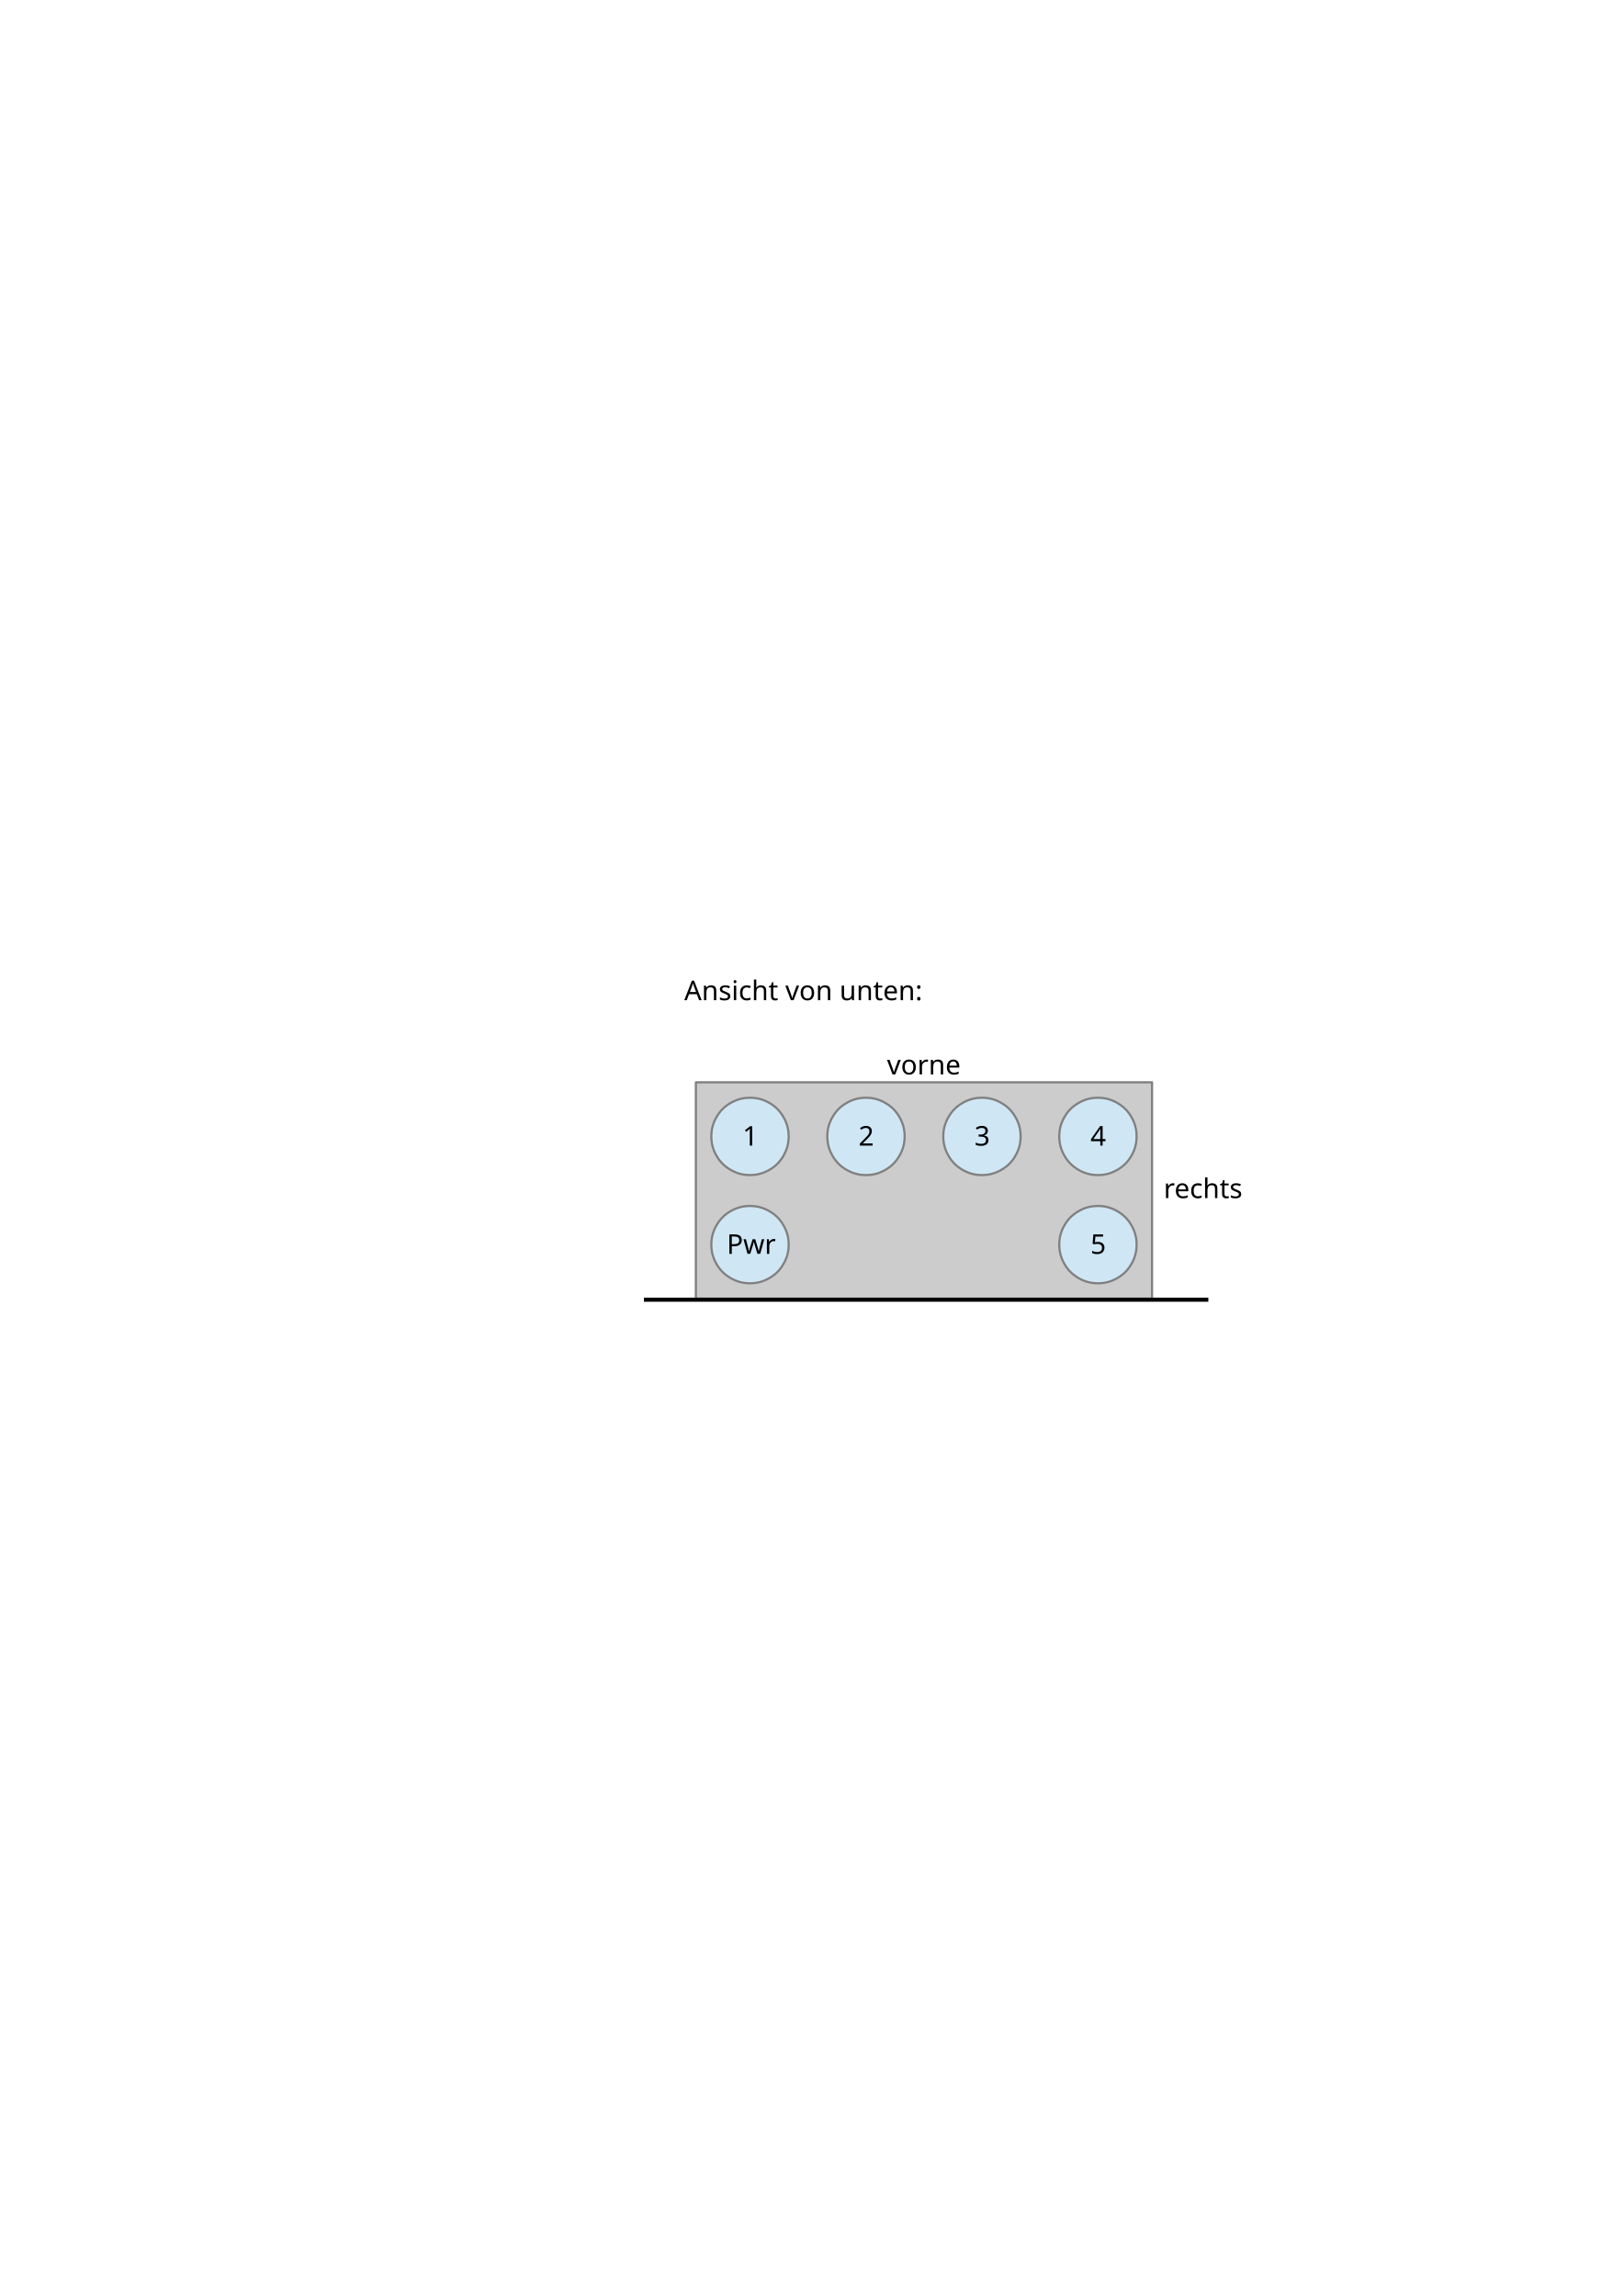
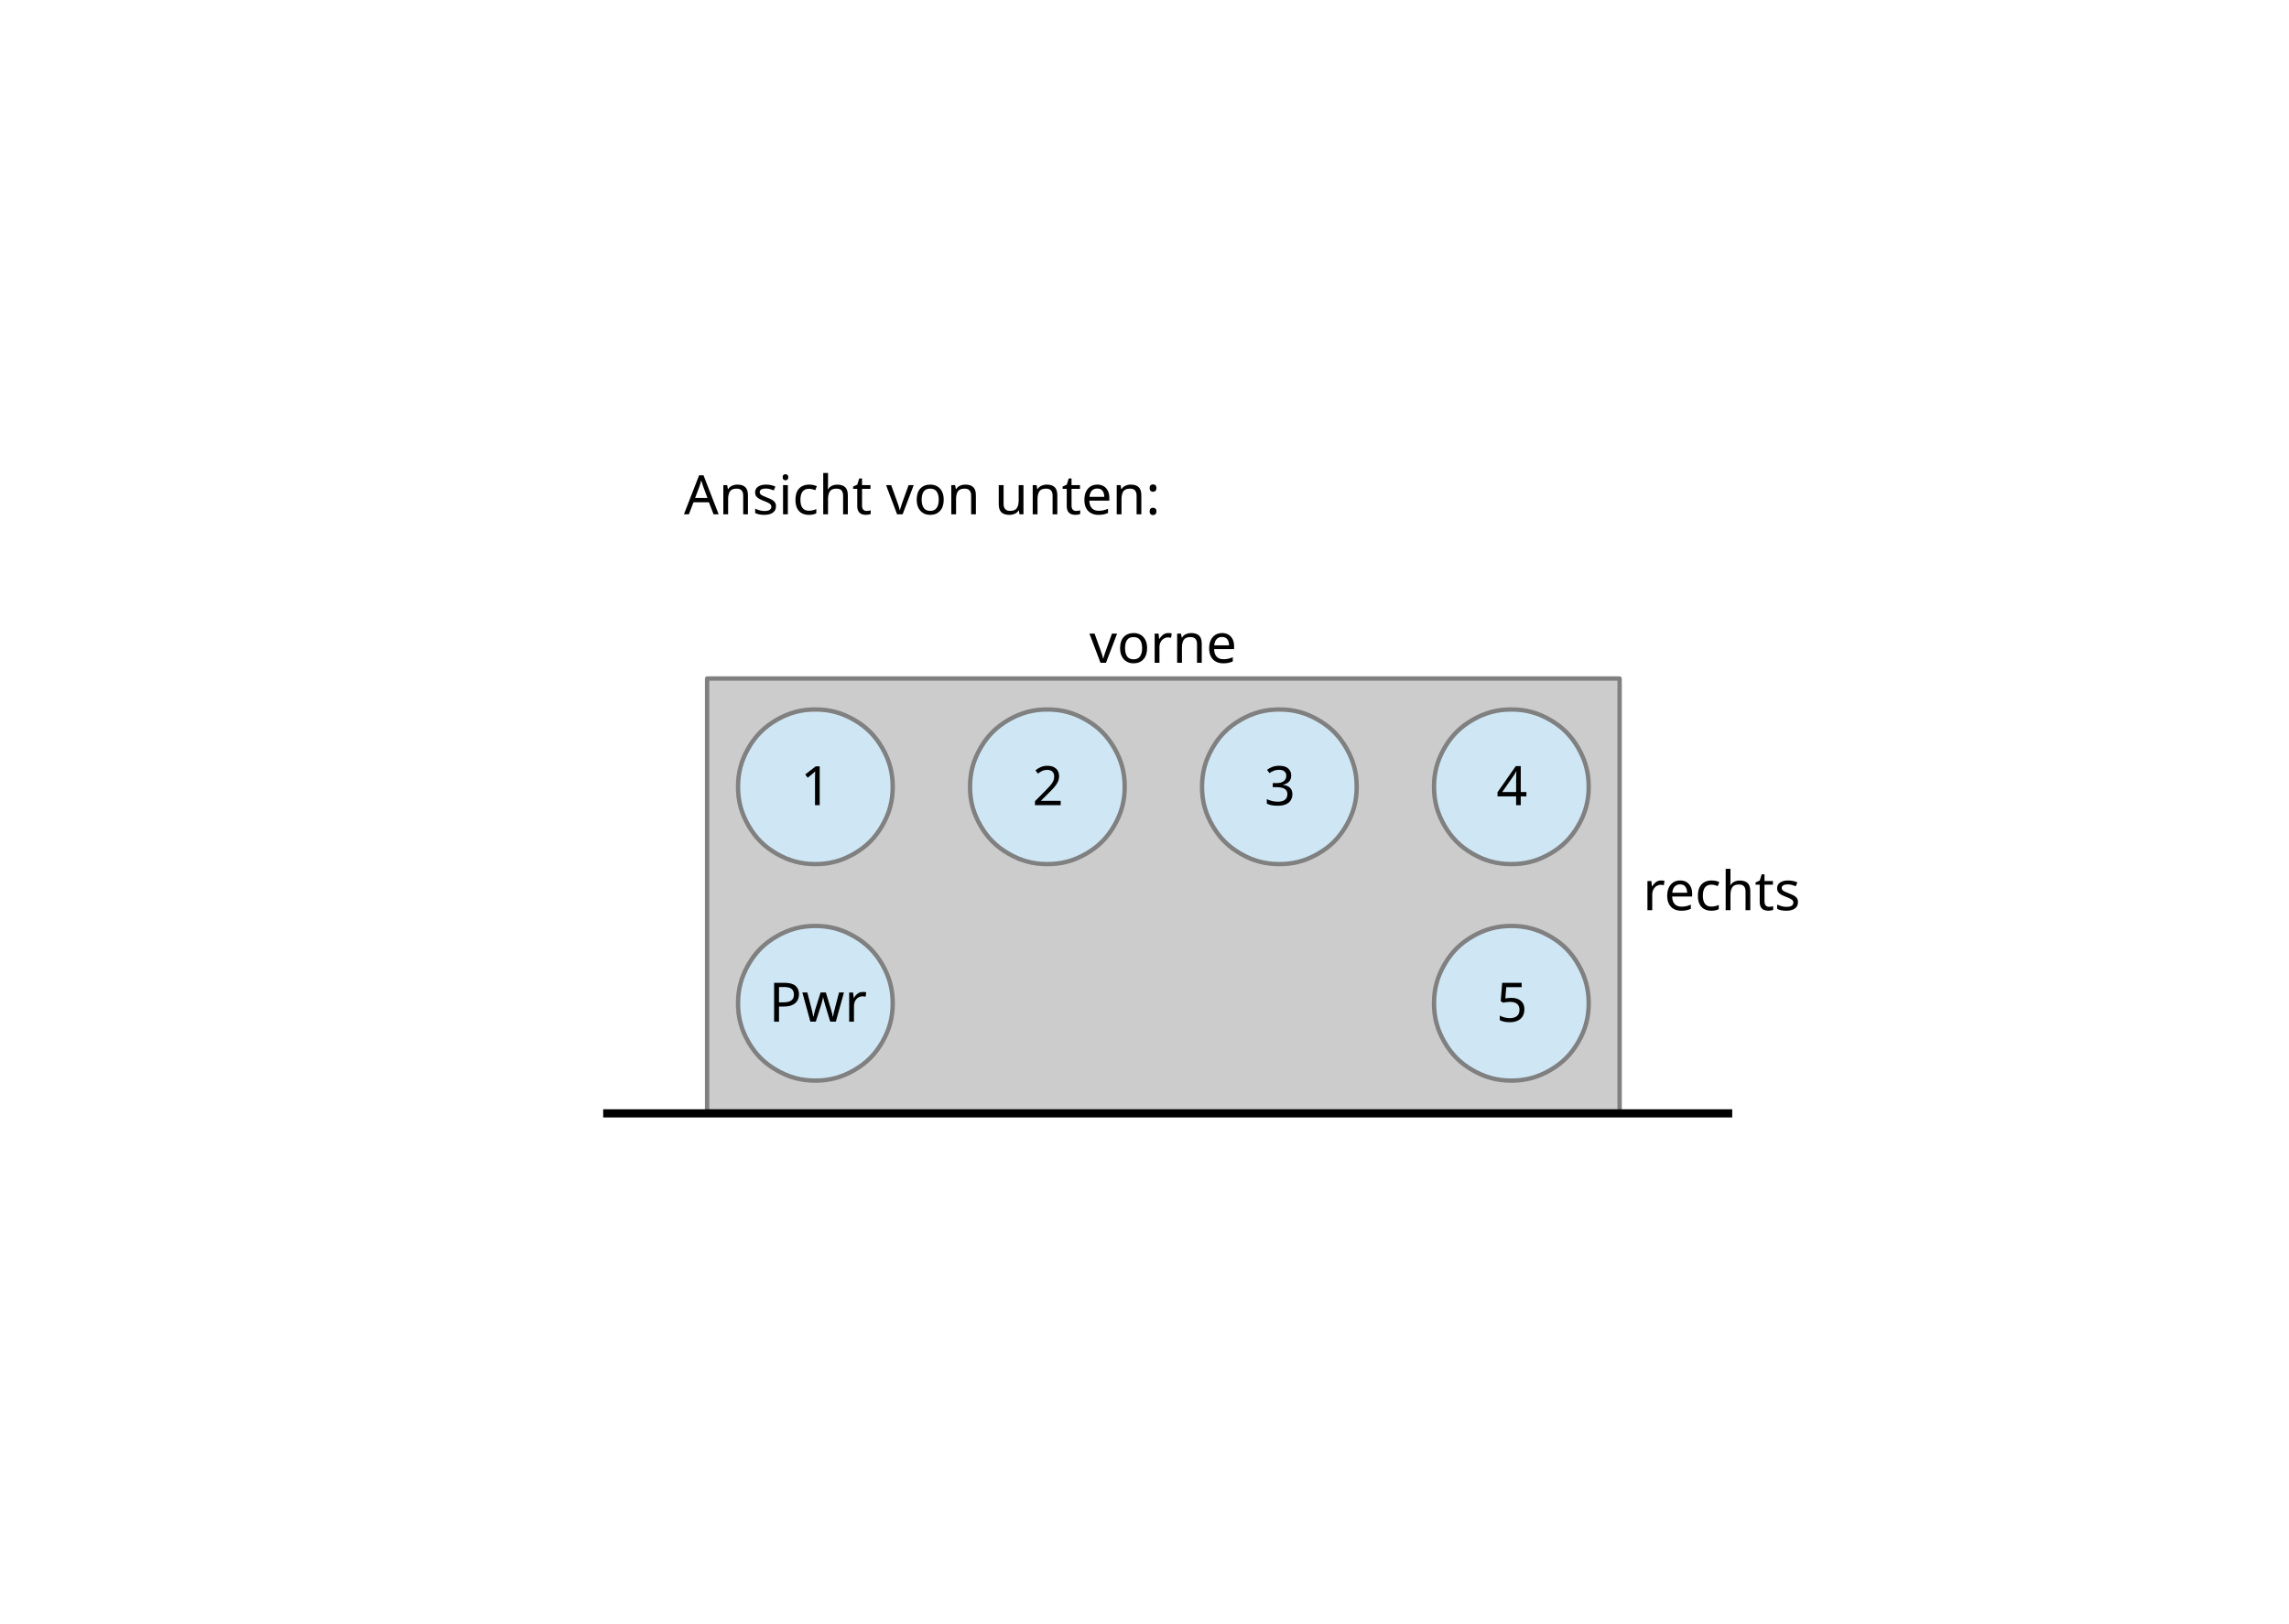
- <svg xmlns="http://www.w3.org/2000/svg" version="1.2" baseProfile="tiny" width="210mm" height="297mm" viewBox="0 0 21000 29700" preserveAspectRatio="xMidYMid" fill-rule="evenodd" stroke-width="28.222" stroke-linejoin="round" xml:space="preserve">
+ <svg xmlns="http://www.w3.org/2000/svg" version="1.2" baseProfile="tiny" width="148mm" height="105mm" viewBox="0 0 14800 10500" preserveAspectRatio="xMidYMid" fill-rule="evenodd" stroke-width="28.222" stroke-linejoin="round" xml:space="preserve">
  <defs>
    <font id="EmbeddedFont_1" horiz-adv-x="2048">
      <font-face font-family="Arial embedded" units-per-em="2048" font-weight="normal" font-style="normal" ascent="1852" descent="450" />
      <missing-glyph horiz-adv-x="2048" d="M 0,0 L 2047,0 2047,2047 0,2047 0,0 Z" />
      <glyph unicode="w" horiz-adv-x="1430" d="M 331,0 L 6,1062 192,1062 361,449 424,221 C 427,232 445,305 479,440 L 648,1062 833,1062 992,446 1045,243 1106,448 1288,1062 1463,1062 1131,0 944,0 775,636 734,817 519,0 331,0 Z" />
      <glyph unicode="v" horiz-adv-x="954" d="M 430,0 L 26,1062 216,1062 444,426 C 469,357 491,286 512,212 528,268 550,335 579,414 L 815,1062 1000,1062 598,0 430,0 Z" />
      <glyph unicode="u" horiz-adv-x="848" d="M 831,0 L 831,156 C 748,36 636,-24 494,-24 431,-24 373,-12 319,12 264,36 224,66 198,103 171,139 153,183 142,236 135,271 131,327 131,404 L 131,1062 311,1062 311,473 C 311,379 315,316 322,283 333,236 357,199 394,172 431,145 476,131 530,131 584,131 635,145 682,173 729,200 763,238 783,286 802,333 812,402 812,493 L 812,1062 992,1062 992,0 831,0 Z" />
      <glyph unicode="t" horiz-adv-x="504" d="M 528,161 L 554,2 C 503,-9 458,-14 418,-14 353,-14 302,-4 266,17 230,38 205,65 190,99 175,132 168,203 168,311 L 168,922 36,922 36,1062 168,1062 168,1325 347,1433 347,1062 528,1062 528,922 347,922 347,301 C 347,250 350,217 357,202 363,187 373,176 388,167 402,158 422,154 449,154 469,154 495,156 528,161 Z" />
      <glyph unicode="s" horiz-adv-x="874" d="M 63,317 L 241,345 C 251,274 279,219 325,181 370,143 434,124 516,124 599,124 660,141 700,175 740,208 760,248 760,293 760,334 742,366 707,389 682,405 621,425 523,450 391,483 300,512 249,537 198,561 159,595 133,638 106,681 93,728 93,780 93,827 104,871 126,912 147,952 177,985 214,1012 242,1033 280,1050 329,1065 377,1079 429,1086 484,1086 567,1086 641,1074 704,1050 767,1026 813,994 843,953 873,912 894,857 905,788 L 729,764 C 721,819 698,861 660,892 621,923 567,938 497,938 414,938 355,924 320,897 285,870 267,838 267,801 267,778 274,757 289,738 304,719 327,703 358,690 376,683 429,668 517,644 644,610 733,582 784,561 834,539 873,507 902,466 931,425 945,373 945,312 945,252 928,196 893,143 858,90 807,49 741,20 675,-9 600,-24 517,-24 379,-24 274,5 202,62 129,119 83,204 63,317 Z" />
      <glyph unicode="r" horiz-adv-x="557" d="M 133,0 L 133,1062 295,1062 295,901 C 336,976 375,1026 410,1050 445,1074 483,1086 525,1086 586,1086 647,1067 710,1028 L 648,861 C 604,887 560,900 516,900 477,900 441,888 410,865 379,841 356,808 343,766 323,702 313,632 313,556 L 313,0 133,0 Z" />
      <glyph unicode="o" horiz-adv-x="980" d="M 68,531 C 68,728 123,873 232,968 323,1047 435,1086 566,1086 712,1086 831,1038 924,943 1017,847 1063,715 1063,546 1063,409 1043,302 1002,224 961,145 901,84 823,41 744,-2 659,-24 566,-24 417,-24 297,24 206,119 114,214 68,352 68,531 Z M 253,531 C 253,395 283,293 342,226 401,158 476,124 566,124 655,124 730,158 789,226 848,294 878,398 878,537 878,668 848,768 789,836 729,903 655,937 566,937 476,937 401,903 342,836 283,769 253,667 253,531 Z" />
      <glyph unicode="n" horiz-adv-x="848" d="M 135,0 L 135,1062 297,1062 297,911 C 375,1028 488,1086 635,1086 699,1086 758,1075 812,1052 865,1029 905,998 932,961 959,924 977,879 988,828 995,795 998,736 998,653 L 998,0 818,0 818,646 C 818,719 811,774 797,811 783,847 758,876 723,898 687,919 645,930 597,930 520,930 454,906 399,857 343,808 315,716 315,580 L 315,0 135,0 Z" />
      <glyph unicode="i" horiz-adv-x="160" d="M 136,1259 L 136,1466 316,1466 316,1259 136,1259 Z M 136,0 L 136,1062 316,1062 316,0 136,0 Z" />
      <glyph unicode="h" horiz-adv-x="848" d="M 135,0 L 135,1466 315,1466 315,940 C 399,1037 505,1086 633,1086 712,1086 780,1071 838,1040 896,1009 938,966 963,911 988,856 1000,777 1000,673 L 1000,0 820,0 820,673 C 820,763 801,829 762,870 723,911 667,931 596,931 543,931 493,917 446,890 399,862 365,824 345,777 325,730 315,664 315,581 L 315,0 135,0 Z" />
      <glyph unicode="e" horiz-adv-x="980" d="M 862,342 L 1048,319 C 1019,210 964,126 885,66 806,6 704,-24 581,-24 426,-24 303,24 212,120 121,215 75,349 75,522 75,701 121,839 213,938 305,1037 424,1086 571,1086 713,1086 829,1038 919,941 1009,844 1054,708 1054,533 1054,522 1054,506 1053,485 L 261,485 C 268,368 301,279 360,217 419,155 493,124 582,124 648,124 704,141 751,176 798,211 835,266 862,342 Z M 271,633 L 864,633 C 856,722 833,789 796,834 739,903 664,938 573,938 490,938 421,910 365,855 308,800 277,726 271,633 Z" />
      <glyph unicode="c" horiz-adv-x="927" d="M 828,389 L 1005,366 C 986,244 936,149 857,80 777,11 679,-24 563,-24 418,-24 301,24 213,119 124,214 80,350 80,527 80,642 99,742 137,828 175,914 233,979 311,1022 388,1065 473,1086 564,1086 679,1086 774,1057 847,999 920,940 967,857 988,750 L 813,723 C 796,794 767,848 725,884 682,920 631,938 571,938 480,938 407,906 350,841 293,776 265,673 265,532 265,389 292,286 347,221 402,156 473,124 561,124 632,124 691,146 738,189 785,232 815,299 828,389 Z" />
      <glyph unicode="P" horiz-adv-x="1113" d="M 158,0 L 158,1466 711,1466 C 808,1466 883,1461 934,1452 1006,1440 1066,1417 1115,1384 1164,1350 1203,1303 1233,1242 1262,1181 1277,1115 1277,1042 1277,917 1237,812 1158,726 1079,639 935,596 728,596 L 352,596 352,0 158,0 Z M 352,769 L 731,769 C 856,769 945,792 998,839 1051,886 1077,951 1077,1036 1077,1097 1062,1150 1031,1194 1000,1237 959,1266 908,1280 875,1289 815,1293 727,1293 L 352,1293 352,769 Z" />
      <glyph unicode="A" horiz-adv-x="1376" d="M -3,0 L 560,1466 769,1466 1369,0 1148,0 977,444 364,444 203,0 -3,0 Z M 420,602 L 917,602 764,1008 C 717,1131 683,1233 660,1312 641,1218 615,1125 581,1032 L 420,602 Z" />
      <glyph unicode=":" horiz-adv-x="212" d="M 185,857 L 185,1062 390,1062 390,857 185,857 Z M 185,0 L 185,205 390,205 390,0 185,0 Z" />
      <glyph unicode="5" horiz-adv-x="954" d="M 85,384 L 274,400 C 288,308 321,239 372,193 423,146 484,123 556,123 643,123 716,156 776,221 836,286 866,373 866,481 866,584 837,665 780,724 722,783 646,813 553,813 495,813 443,800 396,774 349,747 313,713 286,671 L 117,693 259,1446 988,1446 988,1274 403,1274 324,880 C 412,941 504,972 601,972 729,972 837,928 925,839 1013,750 1057,636 1057,497 1057,364 1018,250 941,153 847,34 719,-25 556,-25 423,-25 314,12 230,87 145,162 97,261 85,384 Z" />
      <glyph unicode="4" horiz-adv-x="1007" d="M 662,0 L 662,351 26,351 26,516 695,1466 842,1466 842,516 1040,516 1040,351 842,351 842,0 662,0 Z M 662,516 L 662,1177 203,516 662,516 Z" />
      <glyph unicode="3" horiz-adv-x="954" d="M 86,387 L 266,411 C 287,309 322,236 372,191 421,146 482,123 553,123 638,123 709,152 768,211 826,270 855,342 855,429 855,512 828,580 774,634 720,687 651,714 568,714 534,714 492,707 441,694 L 461,852 C 473,851 483,850 490,850 567,850 636,870 697,910 758,950 789,1012 789,1095 789,1161 767,1216 722,1259 677,1302 620,1324 549,1324 479,1324 421,1302 374,1258 327,1214 297,1148 284,1060 L 104,1092 C 126,1213 176,1306 254,1373 332,1439 429,1472 545,1472 625,1472 699,1455 766,1421 833,1386 885,1339 921,1280 956,1221 974,1158 974,1091 974,1028 957,970 923,918 889,866 839,825 772,794 859,774 926,733 974,670 1022,607 1046,528 1046,433 1046,305 999,197 906,108 813,19 695,-26 552,-26 423,-26 317,12 232,89 147,166 98,265 86,387 Z" />
      <glyph unicode="2" horiz-adv-x="953" d="M 1031,173 L 1031,0 62,0 C 61,43 68,85 83,125 108,191 147,256 202,320 256,384 334,458 437,542 596,673 704,776 760,853 816,929 844,1001 844,1069 844,1140 819,1201 768,1250 717,1299 650,1323 568,1323 481,1323 412,1297 360,1245 308,1193 282,1121 281,1029 L 96,1048 C 109,1186 156,1291 239,1364 322,1436 433,1472 572,1472 713,1472 824,1433 906,1355 988,1277 1029,1180 1029,1065 1029,1006 1017,949 993,892 969,835 929,776 874,713 818,650 725,564 596,455 488,364 419,303 388,271 357,238 332,206 312,173 L 1031,173 Z" />
      <glyph unicode="1" horiz-adv-x="530" d="M 763,0 L 583,0 583,1147 C 540,1106 483,1064 413,1023 342,982 279,951 223,930 L 223,1104 C 324,1151 412,1209 487,1276 562,1343 616,1409 647,1472 L 763,1472 763,0 Z" />
      <glyph unicode=" " horiz-adv-x="556" />
    </font>
  </defs>
  <g visibility="visible" id="MasterSlide_1_Standard">
-     <rect fill="none" stroke="none" x="0" y="0" width="21000" height="29700" />
+     <rect fill="none" stroke="none" x="0" y="0" width="14800" height="10500" />
  </g>
  <g visibility="visible" id="Slide_1_page1">
    <g id="DrawingGroup_1">
      <g>
-         <path fill="rgb(204,204,204)" stroke="none" d="M 11950,16800 L 9000,16800 9000,14000 14900,14000 14900,16800 11950,16800 Z" />
-         <path fill="none" stroke="rgb(128,128,128)" id="Drawing_1_0" stroke-linejoin="round" d="M 11950,16800 L 9000,16800 9000,14000 14900,14000 14900,16800 11950,16800 Z" />
+         <path fill="rgb(204,204,204)" stroke="none" d="M 7522,7188 L 4572,7188 4572,4388 10472,4388 10472,7188 7522,7188 Z" />
+         <path fill="none" stroke="rgb(128,128,128)" id="Drawing_1_0" stroke-linejoin="round" d="M 7522,7188 L 4572,7188 4572,4388 10472,4388 10472,7188 7522,7188 Z" />
      </g>
      <g id="Drawing_2">
-         <path fill="rgb(207,231,245)" stroke="none" d="M 9700,16600 C 9608,16600 9530,16579 9450,16533 9370,16487 9313,16430 9267,16350 9221,16270 9200,16192 9200,16100 9200,16008 9221,15930 9267,15850 9313,15770 9370,15713 9450,15667 9530,15621 9608,15600 9700,15600 9792,15600 9870,15621 9950,15667 10030,15713 10087,15770 10133,15850 10179,15930 10200,16008 10200,16100 10200,16192 10179,16270 10133,16350 10087,16430 10030,16487 9950,16533 9870,16579 9792,16600 9700,16600 L 9700,16600 Z" />
-         <path fill="none" stroke="rgb(128,128,128)" stroke-linejoin="round" d="M 9700,16600 C 9608,16600 9530,16579 9450,16533 9370,16487 9313,16430 9267,16350 9221,16270 9200,16192 9200,16100 9200,16008 9221,15930 9267,15850 9313,15770 9370,15713 9450,15667 9530,15621 9608,15600 9700,15600 9792,15600 9870,15621 9950,15667 10030,15713 10087,15770 10133,15850 10179,15930 10200,16008 10200,16100 10200,16192 10179,16270 10133,16350 10087,16430 10030,16487 9950,16533 9870,16579 9792,16600 9700,16600 L 9700,16600 Z" />
+         <path fill="rgb(207,231,245)" stroke="none" d="M 5272,6988 C 5180,6988 5102,6967 5022,6921 4942,6875 4885,6818 4839,6738 4793,6658 4772,6580 4772,6488 4772,6396 4793,6318 4839,6238 4885,6158 4942,6101 5022,6055 5102,6009 5180,5988 5272,5988 5364,5988 5442,6009 5522,6055 5602,6101 5659,6158 5705,6238 5751,6318 5772,6396 5772,6488 5772,6580 5751,6658 5705,6738 5659,6818 5602,6875 5522,6921 5442,6967 5364,6988 5272,6988 L 5272,6988 Z" />
+         <path fill="none" stroke="rgb(128,128,128)" stroke-linejoin="round" d="M 5272,6988 C 5180,6988 5102,6967 5022,6921 4942,6875 4885,6818 4839,6738 4793,6658 4772,6580 4772,6488 4772,6396 4793,6318 4839,6238 4885,6158 4942,6101 5022,6055 5102,6009 5180,5988 5272,5988 5364,5988 5442,6009 5522,6055 5602,6101 5659,6158 5705,6238 5751,6318 5772,6396 5772,6488 5772,6580 5751,6658 5705,6738 5659,6818 5602,6875 5522,6921 5442,6967 5364,6988 5272,6988 L 5272,6988 Z" />
        <g fill="rgb(0,0,0)" stroke="none" font-family="Arial embedded" font-size="352" font-style="normal" font-weight="400">
-           <text x="9399" y="16219">
-             <tspan x="9399 9632 9882">Pwr</tspan>
+           <text x="4971" y="6607">
+             <tspan x="4971 5204 5454">Pwr</tspan>
          </text>
        </g>
      </g>
      <g id="Drawing_3">
-         <path fill="rgb(207,231,245)" stroke="none" d="M 14200,16600 C 14108,16600 14030,16579 13950,16533 13870,16487 13813,16430 13767,16350 13721,16270 13700,16192 13700,16100 13700,16008 13721,15930 13767,15850 13813,15770 13870,15713 13950,15667 14030,15621 14108,15600 14200,15600 14292,15600 14370,15621 14450,15667 14530,15713 14587,15770 14633,15850 14679,15930 14700,16008 14700,16100 14700,16192 14679,16270 14633,16350 14587,16430 14530,16487 14450,16533 14370,16579 14292,16600 14200,16600 L 14200,16600 Z" />
-         <path fill="none" stroke="rgb(128,128,128)" stroke-linejoin="round" d="M 14200,16600 C 14108,16600 14030,16579 13950,16533 13870,16487 13813,16430 13767,16350 13721,16270 13700,16192 13700,16100 13700,16008 13721,15930 13767,15850 13813,15770 13870,15713 13950,15667 14030,15621 14108,15600 14200,15600 14292,15600 14370,15621 14450,15667 14530,15713 14587,15770 14633,15850 14679,15930 14700,16008 14700,16100 14700,16192 14679,16270 14633,16350 14587,16430 14530,16487 14450,16533 14370,16579 14292,16600 14200,16600 L 14200,16600 Z" />
+         <path fill="rgb(207,231,245)" stroke="none" d="M 9772,6988 C 9680,6988 9602,6967 9522,6921 9442,6875 9385,6818 9339,6738 9293,6658 9272,6580 9272,6488 9272,6396 9293,6318 9339,6238 9385,6158 9442,6101 9522,6055 9602,6009 9680,5988 9772,5988 9864,5988 9942,6009 10022,6055 10102,6101 10159,6158 10205,6238 10251,6318 10272,6396 10272,6488 10272,6580 10251,6658 10205,6738 10159,6818 10102,6875 10022,6921 9942,6967 9864,6988 9772,6988 L 9772,6988 Z" />
+         <path fill="none" stroke="rgb(128,128,128)" stroke-linejoin="round" d="M 9772,6988 C 9680,6988 9602,6967 9522,6921 9442,6875 9385,6818 9339,6738 9293,6658 9272,6580 9272,6488 9272,6396 9293,6318 9339,6238 9385,6158 9442,6101 9522,6055 9602,6009 9680,5988 9772,5988 9864,5988 9942,6009 10022,6055 10102,6101 10159,6158 10205,6238 10251,6318 10272,6396 10272,6488 10272,6580 10251,6658 10205,6738 10159,6818 10102,6875 10022,6921 9942,6967 9864,6988 9772,6988 L 9772,6988 Z" />
        <g fill="rgb(0,0,0)" stroke="none" font-family="Arial embedded" font-size="352" font-style="normal" font-weight="400">
-           <text x="14103" y="16219">5</text>
+           <text x="9675" y="6607">5</text>
        </g>
      </g>
      <g id="Drawing_4">
-         <path fill="rgb(207,231,245)" stroke="none" d="M 9700,15200 C 9608,15200 9530,15179 9450,15133 9370,15087 9313,15030 9267,14950 9221,14870 9200,14792 9200,14700 9200,14608 9221,14530 9267,14450 9313,14370 9370,14313 9450,14267 9530,14221 9608,14200 9700,14200 9792,14200 9870,14221 9950,14267 10030,14313 10087,14370 10133,14450 10179,14530 10200,14608 10200,14700 10200,14792 10179,14870 10133,14950 10087,15030 10030,15087 9950,15133 9870,15179 9792,15200 9700,15200 L 9700,15200 Z" />
-         <path fill="none" stroke="rgb(128,128,128)" stroke-linejoin="round" d="M 9700,15200 C 9608,15200 9530,15179 9450,15133 9370,15087 9313,15030 9267,14950 9221,14870 9200,14792 9200,14700 9200,14608 9221,14530 9267,14450 9313,14370 9370,14313 9450,14267 9530,14221 9608,14200 9700,14200 9792,14200 9870,14221 9950,14267 10030,14313 10087,14370 10133,14450 10179,14530 10200,14608 10200,14700 10200,14792 10179,14870 10133,14950 10087,15030 10030,15087 9950,15133 9870,15179 9792,15200 9700,15200 L 9700,15200 Z" />
+         <path fill="rgb(207,231,245)" stroke="none" d="M 5272,5588 C 5180,5588 5102,5567 5022,5521 4942,5475 4885,5418 4839,5338 4793,5258 4772,5180 4772,5088 4772,4996 4793,4918 4839,4838 4885,4758 4942,4701 5022,4655 5102,4609 5180,4588 5272,4588 5364,4588 5442,4609 5522,4655 5602,4701 5659,4758 5705,4838 5751,4918 5772,4996 5772,5088 5772,5180 5751,5258 5705,5338 5659,5418 5602,5475 5522,5521 5442,5567 5364,5588 5272,5588 L 5272,5588 Z" />
+         <path fill="none" stroke="rgb(128,128,128)" stroke-linejoin="round" d="M 5272,5588 C 5180,5588 5102,5567 5022,5521 4942,5475 4885,5418 4839,5338 4793,5258 4772,5180 4772,5088 4772,4996 4793,4918 4839,4838 4885,4758 4942,4701 5022,4655 5102,4609 5180,4588 5272,4588 5364,4588 5442,4609 5522,4655 5602,4701 5659,4758 5705,4838 5751,4918 5772,4996 5772,5088 5772,5180 5751,5258 5705,5338 5659,5418 5602,5475 5522,5521 5442,5567 5364,5588 5272,5588 L 5272,5588 Z" />
        <g fill="rgb(0,0,0)" stroke="none" font-family="Arial embedded" font-size="352" font-style="normal" font-weight="400">
-           <text x="9603" y="14819">1</text>
+           <text x="5175" y="5207">1</text>
        </g>
      </g>
      <g id="Drawing_5">
-         <path fill="rgb(207,231,245)" stroke="none" d="M 11200,15200 C 11108,15200 11030,15179 10950,15133 10870,15087 10813,15030 10767,14950 10721,14870 10700,14792 10700,14700 10700,14608 10721,14530 10767,14450 10813,14370 10870,14313 10950,14267 11030,14221 11108,14200 11200,14200 11292,14200 11370,14221 11450,14267 11530,14313 11587,14370 11633,14450 11679,14530 11700,14608 11700,14700 11700,14792 11679,14870 11633,14950 11587,15030 11530,15087 11450,15133 11370,15179 11292,15200 11200,15200 L 11200,15200 Z" />
-         <path fill="none" stroke="rgb(128,128,128)" stroke-linejoin="round" d="M 11200,15200 C 11108,15200 11030,15179 10950,15133 10870,15087 10813,15030 10767,14950 10721,14870 10700,14792 10700,14700 10700,14608 10721,14530 10767,14450 10813,14370 10870,14313 10950,14267 11030,14221 11108,14200 11200,14200 11292,14200 11370,14221 11450,14267 11530,14313 11587,14370 11633,14450 11679,14530 11700,14608 11700,14700 11700,14792 11679,14870 11633,14950 11587,15030 11530,15087 11450,15133 11370,15179 11292,15200 11200,15200 L 11200,15200 Z" />
+         <path fill="rgb(207,231,245)" stroke="none" d="M 6772,5588 C 6680,5588 6602,5567 6522,5521 6442,5475 6385,5418 6339,5338 6293,5258 6272,5180 6272,5088 6272,4996 6293,4918 6339,4838 6385,4758 6442,4701 6522,4655 6602,4609 6680,4588 6772,4588 6864,4588 6942,4609 7022,4655 7102,4701 7159,4758 7205,4838 7251,4918 7272,4996 7272,5088 7272,5180 7251,5258 7205,5338 7159,5418 7102,5475 7022,5521 6942,5567 6864,5588 6772,5588 L 6772,5588 Z" />
+         <path fill="none" stroke="rgb(128,128,128)" stroke-linejoin="round" d="M 6772,5588 C 6680,5588 6602,5567 6522,5521 6442,5475 6385,5418 6339,5338 6293,5258 6272,5180 6272,5088 6272,4996 6293,4918 6339,4838 6385,4758 6442,4701 6522,4655 6602,4609 6680,4588 6772,4588 6864,4588 6942,4609 7022,4655 7102,4701 7159,4758 7205,4838 7251,4918 7272,4996 7272,5088 7272,5180 7251,5258 7205,5338 7159,5418 7102,5475 7022,5521 6942,5567 6864,5588 6772,5588 L 6772,5588 Z" />
        <g fill="rgb(0,0,0)" stroke="none" font-family="Arial embedded" font-size="352" font-style="normal" font-weight="400">
-           <text x="11103" y="14819">2</text>
+           <text x="6675" y="5207">2</text>
        </g>
      </g>
      <g id="Drawing_6">
-         <path fill="rgb(207,231,245)" stroke="none" d="M 12700,15200 C 12608,15200 12530,15179 12450,15133 12370,15087 12313,15030 12267,14950 12221,14870 12200,14792 12200,14700 12200,14608 12221,14530 12267,14450 12313,14370 12370,14313 12450,14267 12530,14221 12608,14200 12700,14200 12792,14200 12870,14221 12950,14267 13030,14313 13087,14370 13133,14450 13179,14530 13200,14608 13200,14700 13200,14792 13179,14870 13133,14950 13087,15030 13030,15087 12950,15133 12870,15179 12792,15200 12700,15200 L 12700,15200 Z" />
-         <path fill="none" stroke="rgb(128,128,128)" stroke-linejoin="round" d="M 12700,15200 C 12608,15200 12530,15179 12450,15133 12370,15087 12313,15030 12267,14950 12221,14870 12200,14792 12200,14700 12200,14608 12221,14530 12267,14450 12313,14370 12370,14313 12450,14267 12530,14221 12608,14200 12700,14200 12792,14200 12870,14221 12950,14267 13030,14313 13087,14370 13133,14450 13179,14530 13200,14608 13200,14700 13200,14792 13179,14870 13133,14950 13087,15030 13030,15087 12950,15133 12870,15179 12792,15200 12700,15200 L 12700,15200 Z" />
+         <path fill="rgb(207,231,245)" stroke="none" d="M 8272,5588 C 8180,5588 8102,5567 8022,5521 7942,5475 7885,5418 7839,5338 7793,5258 7772,5180 7772,5088 7772,4996 7793,4918 7839,4838 7885,4758 7942,4701 8022,4655 8102,4609 8180,4588 8272,4588 8364,4588 8442,4609 8522,4655 8602,4701 8659,4758 8705,4838 8751,4918 8772,4996 8772,5088 8772,5180 8751,5258 8705,5338 8659,5418 8602,5475 8522,5521 8442,5567 8364,5588 8272,5588 L 8272,5588 Z" />
+         <path fill="none" stroke="rgb(128,128,128)" stroke-linejoin="round" d="M 8272,5588 C 8180,5588 8102,5567 8022,5521 7942,5475 7885,5418 7839,5338 7793,5258 7772,5180 7772,5088 7772,4996 7793,4918 7839,4838 7885,4758 7942,4701 8022,4655 8102,4609 8180,4588 8272,4588 8364,4588 8442,4609 8522,4655 8602,4701 8659,4758 8705,4838 8751,4918 8772,4996 8772,5088 8772,5180 8751,5258 8705,5338 8659,5418 8602,5475 8522,5521 8442,5567 8364,5588 8272,5588 L 8272,5588 Z" />
        <g fill="rgb(0,0,0)" stroke="none" font-family="Arial embedded" font-size="352" font-style="normal" font-weight="400">
-           <text x="12603" y="14819">3</text>
+           <text x="8175" y="5207">3</text>
        </g>
      </g>
      <g id="Drawing_7">
-         <path fill="rgb(207,231,245)" stroke="none" d="M 14200,15200 C 14108,15200 14030,15179 13950,15133 13870,15087 13813,15030 13767,14950 13721,14870 13700,14792 13700,14700 13700,14608 13721,14530 13767,14450 13813,14370 13870,14313 13950,14267 14030,14221 14108,14200 14200,14200 14292,14200 14370,14221 14450,14267 14530,14313 14587,14370 14633,14450 14679,14530 14700,14608 14700,14700 14700,14792 14679,14870 14633,14950 14587,15030 14530,15087 14450,15133 14370,15179 14292,15200 14200,15200 L 14200,15200 Z" />
-         <path fill="none" stroke="rgb(128,128,128)" stroke-linejoin="round" d="M 14200,15200 C 14108,15200 14030,15179 13950,15133 13870,15087 13813,15030 13767,14950 13721,14870 13700,14792 13700,14700 13700,14608 13721,14530 13767,14450 13813,14370 13870,14313 13950,14267 14030,14221 14108,14200 14200,14200 14292,14200 14370,14221 14450,14267 14530,14313 14587,14370 14633,14450 14679,14530 14700,14608 14700,14700 14700,14792 14679,14870 14633,14950 14587,15030 14530,15087 14450,15133 14370,15179 14292,15200 14200,15200 L 14200,15200 Z" />
+         <path fill="rgb(207,231,245)" stroke="none" d="M 9772,5588 C 9680,5588 9602,5567 9522,5521 9442,5475 9385,5418 9339,5338 9293,5258 9272,5180 9272,5088 9272,4996 9293,4918 9339,4838 9385,4758 9442,4701 9522,4655 9602,4609 9680,4588 9772,4588 9864,4588 9942,4609 10022,4655 10102,4701 10159,4758 10205,4838 10251,4918 10272,4996 10272,5088 10272,5180 10251,5258 10205,5338 10159,5418 10102,5475 10022,5521 9942,5567 9864,5588 9772,5588 L 9772,5588 Z" />
+         <path fill="none" stroke="rgb(128,128,128)" stroke-linejoin="round" d="M 9772,5588 C 9680,5588 9602,5567 9522,5521 9442,5475 9385,5418 9339,5338 9293,5258 9272,5180 9272,5088 9272,4996 9293,4918 9339,4838 9385,4758 9442,4701 9522,4655 9602,4609 9680,4588 9772,4588 9864,4588 9942,4609 10022,4655 10102,4701 10159,4758 10205,4838 10251,4918 10272,4996 10272,5088 10272,5180 10251,5258 10205,5338 10159,5418 10102,5475 10022,5521 9942,5567 9864,5588 9772,5588 L 9772,5588 Z" />
        <g fill="rgb(0,0,0)" stroke="none" font-family="Arial embedded" font-size="352" font-style="normal" font-weight="400">
-           <text x="14103" y="14819">4</text>
+           <text x="9675" y="5207">4</text>
        </g>
      </g>
    </g>
    <g id="Drawing_8">
-       <rect fill="none" stroke="none" x="11222" y="13460" width="1379" height="641" />
+       <rect fill="none" stroke="none" x="6794" y="3848" width="1379" height="641" />
      <g fill="rgb(0,0,0)" stroke="none" font-family="Arial embedded" font-size="352" font-style="normal" font-weight="400">
-         <text x="11472" y="13898">
-           <tspan x="11472 11646 11840 11959 12154">vorne</tspan>
+         <text x="7044" y="4286">
+           <tspan x="7044 7218 7412 7531 7726">vorne</tspan>
        </text>
      </g>
    </g>
    <g id="Drawing_9">
-       <rect fill="none" stroke="none" x="14800" y="15060" width="1464" height="641" />
+       <rect fill="none" stroke="none" x="10372" y="5448" width="1464" height="641" />
      <g fill="rgb(0,0,0)" stroke="none" font-family="Arial embedded" font-size="352" font-style="normal" font-weight="400">
-         <text x="15050" y="15498">
-           <tspan x="15050 15169 15363 15541 15736 15833">rechts</tspan>
+         <text x="10622" y="5886">
+           <tspan x="10622 10741 10935 11113 11308 11405">rechts</tspan>
        </text>
      </g>
    </g>
    <g id="Drawing_10">
-       <rect fill="none" stroke="none" x="8600" y="12500" width="3386" height="641" />
+       <rect fill="none" stroke="none" x="4172" y="2888" width="3386" height="641" />
      <g fill="rgb(0,0,0)" stroke="none" font-family="Arial embedded" font-size="352" font-style="normal" font-weight="400">
-         <text x="8850" y="12938">
-           <tspan x="8850 9083 9278 9455 9532 9709 9904 10001 10099 10272 10467 10662 10759 10954 11149 11246 11441 11636">Ansicht von unten:</tspan>
+         <text x="4422" y="3326">
+           <tspan x="4422 4655 4850 5027 5104 5281 5476 5573 5671 5844 6039 6234 6331 6526 6721 6818 7013 7208">Ansicht von unten:</tspan>
        </text>
      </g>
    </g>
    <g>
-       <path fill="none" stroke="rgb(0,0,0)" id="Drawing_11_0" stroke-width="53" stroke-linejoin="round" d="M 8328,16812 L 15628,16812" />
+       <path fill="none" stroke="rgb(0,0,0)" id="Drawing_11_0" stroke-width="53" stroke-linejoin="round" d="M 3900,7200 L 11200,7200" />
    </g>
  </g>
</svg>
